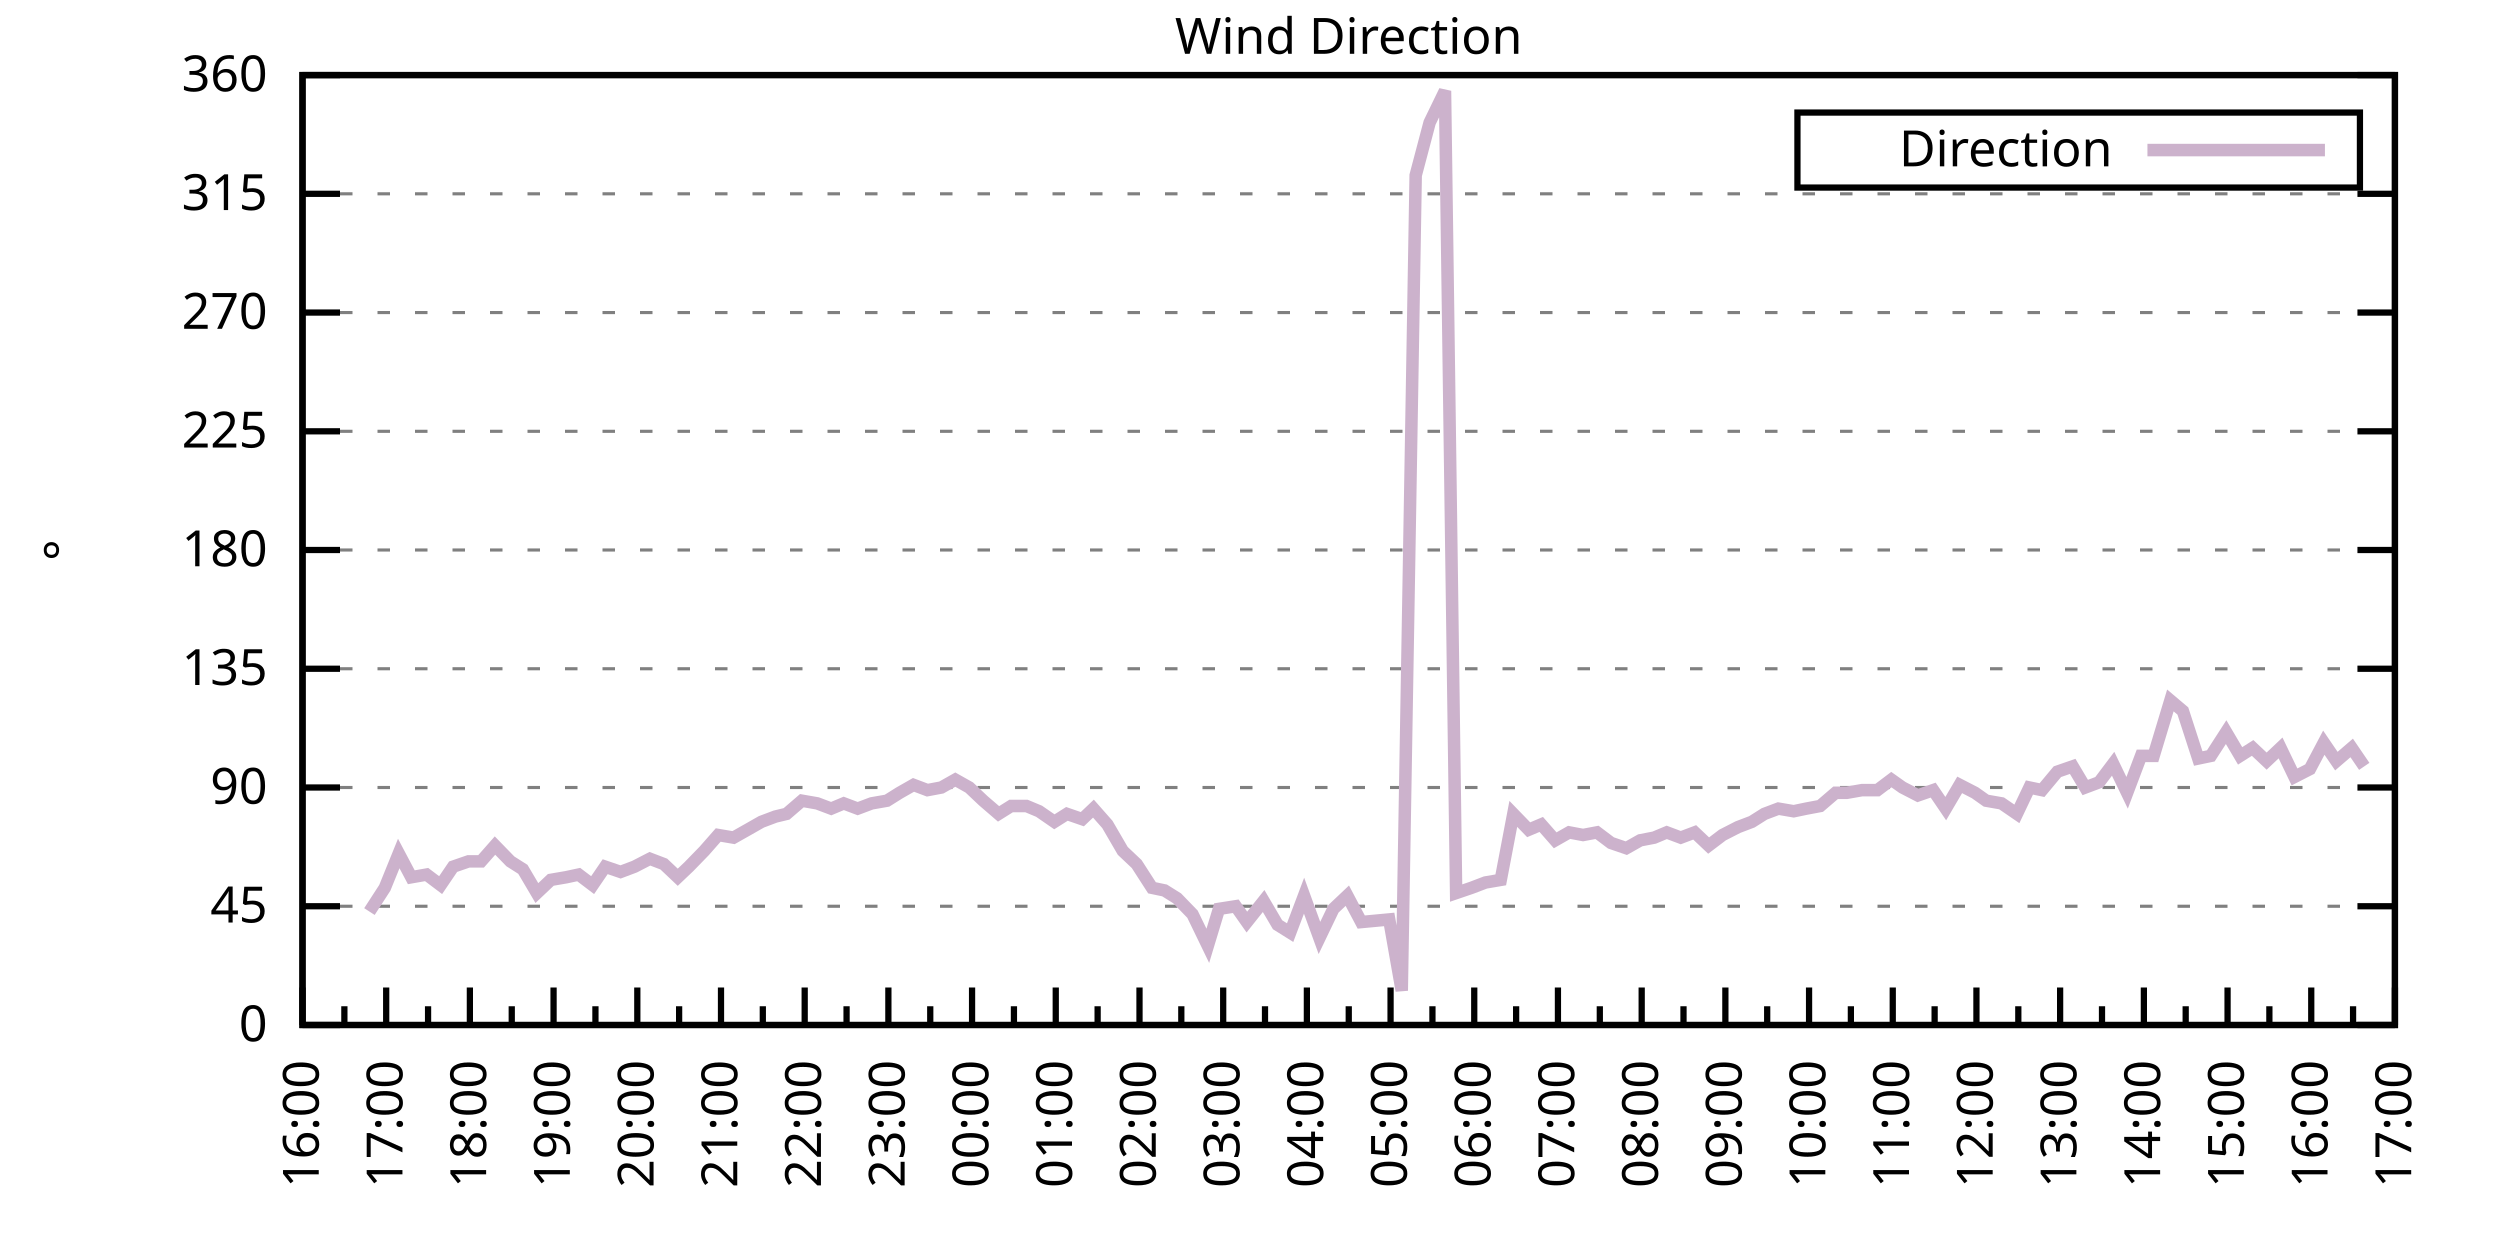
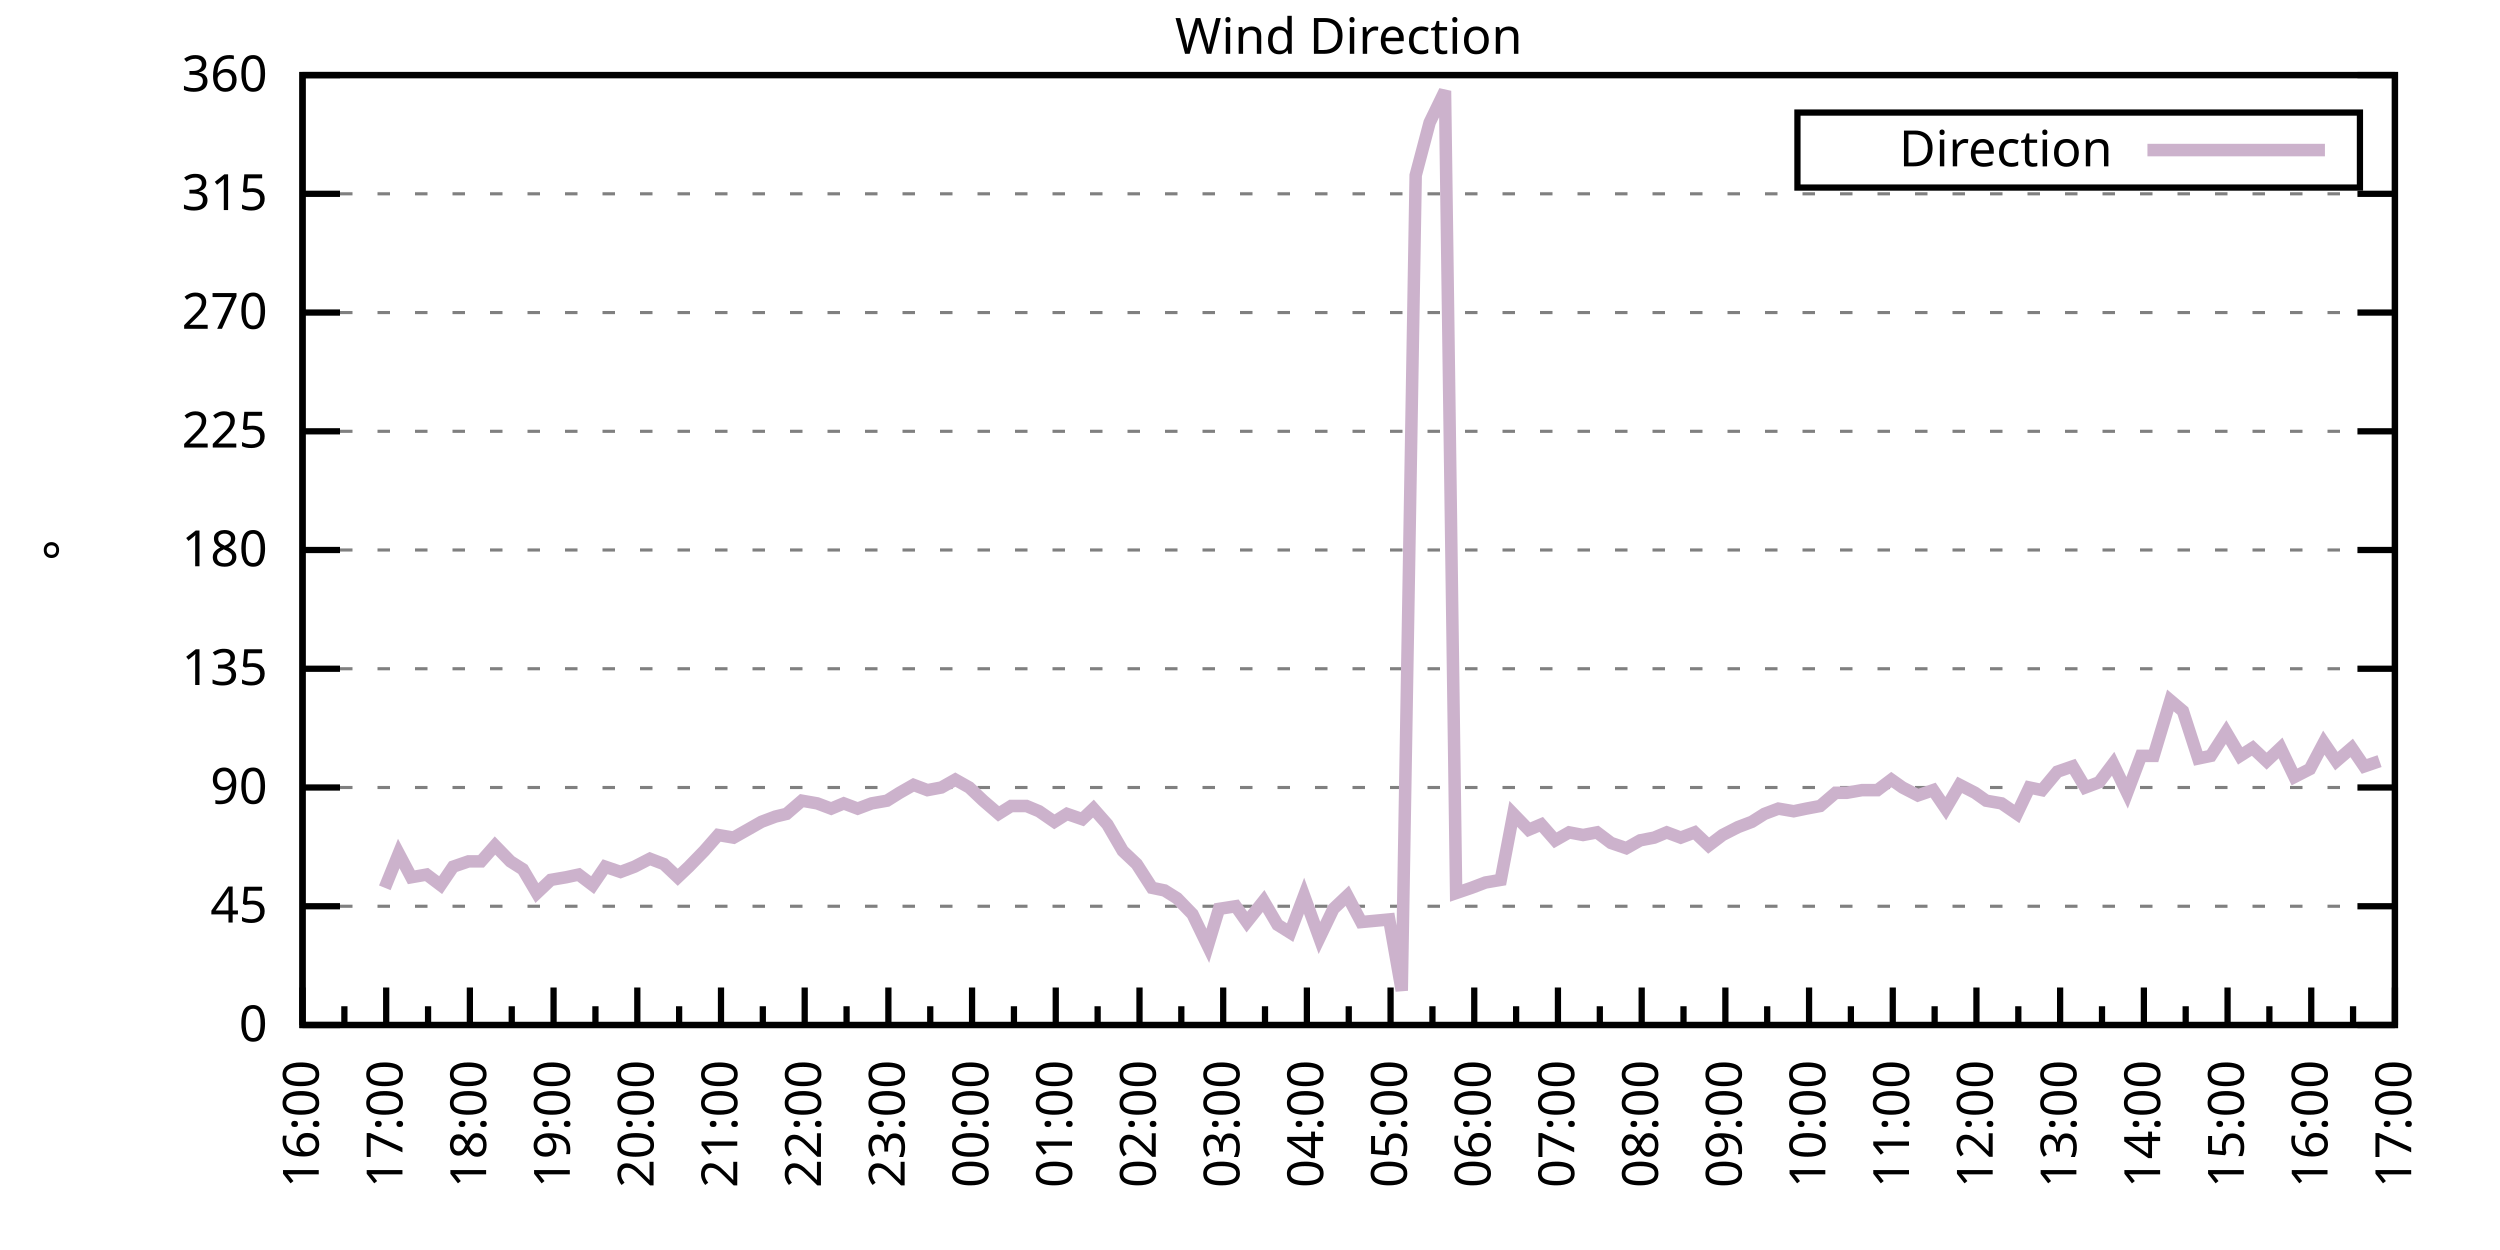
<svg xmlns="http://www.w3.org/2000/svg" xmlns:xlink="http://www.w3.org/1999/xlink" width="400" height="200" viewBox="0 0 400 200">
  <g id="gnuplot_canvas">
    <rect x="0" y="0" width="400" height="200" fill="none" />
    <defs>
      <circle id="gpDot" r="0.5" stroke-width="0.5" stroke="currentColor" />
      <path id="gpPt0" stroke-width="0.333" stroke="currentColor" d="M-1,0 h2 M0,-1 v2" />
      <path id="gpPt1" stroke-width="0.333" stroke="currentColor" d="M-1,-1 L1,1 M1,-1 L-1,1" />
      <path id="gpPt2" stroke-width="0.333" stroke="currentColor" d="M-1,0 L1,0 M0,-1 L0,1 M-1,-1 L1,1 M-1,1 L1,-1" />
      <rect id="gpPt3" stroke-width="0.333" stroke="currentColor" x="-1" y="-1" width="2" height="2" />
      <rect id="gpPt4" stroke-width="0.333" stroke="currentColor" fill="currentColor" x="-1" y="-1" width="2" height="2" />
      <circle id="gpPt5" stroke-width="0.333" stroke="currentColor" cx="0" cy="0" r="1" />
      <use xlink:href="#gpPt5" id="gpPt6" fill="currentColor" stroke="none" />
      <path id="gpPt7" stroke-width="0.333" stroke="currentColor" d="M0,-1.33 L-1.33,0.67 L1.33,0.67 z" />
      <use xlink:href="#gpPt7" id="gpPt8" fill="currentColor" stroke="none" />
      <use xlink:href="#gpPt7" id="gpPt9" stroke="currentColor" transform="rotate(180)" />
      <use xlink:href="#gpPt9" id="gpPt10" fill="currentColor" stroke="none" />
      <use xlink:href="#gpPt3" id="gpPt11" stroke="currentColor" transform="rotate(45)" />
      <use xlink:href="#gpPt11" id="gpPt12" fill="currentColor" stroke="none" />
      <path id="gpPt13" stroke-width="0.333" stroke="currentColor" d="M0,1.330 L1.265,0.411 L0.782,-1.067 L-0.782,-1.076 L-1.265,0.411 z" />
      <use xlink:href="#gpPt13" id="gpPt14" fill="currentColor" stroke="none" />
      <filter id="textbox" filterUnits="objectBoundingBox" x="0" y="0" height="1" width="1">
        <feFlood flood-color="white" flood-opacity="1" result="bgnd" />
        <feComposite in="SourceGraphic" in2="bgnd" operator="atop" />
      </filter>
      <filter id="greybox" filterUnits="objectBoundingBox" x="0" y="0" height="1" width="1">
        <feFlood flood-color="lightgrey" flood-opacity="1" result="grey" />
        <feComposite in="SourceGraphic" in2="grey" operator="atop" />
      </filter>
    </defs>
    <g fill="none" color="white" stroke="currentColor" stroke-width="1.00" stroke-linecap="butt" stroke-linejoin="miter">
</g>
    <g fill="none" color="black" stroke="currentColor" stroke-width="1.00" stroke-linecap="butt" stroke-linejoin="miter">
      <g stroke="none" shape-rendering="crispEdges">
        <polygon fill="rgb(255, 255, 255)" points="48.40,164.00 383.18,164.00 383.18,12.02 48.40,12.02 " />
      </g>
    </g>
    <g fill="none" color="black" stroke="currentColor" stroke-width="1.00" stroke-linecap="butt" stroke-linejoin="miter">
</g>
    <g fill="none" color="black" stroke="black" stroke-width="0.50" stroke-linecap="butt" stroke-linejoin="miter">
</g>
    <g fill="none" color="gray" stroke="currentColor" stroke-width="0.50" stroke-linecap="butt" stroke-linejoin="miter">
      <path stroke="gray" stroke-dasharray="2,4" class="gridline" d="M48.40,164.00 L383.19,164.00  " />
    </g>
    <g fill="none" color="gray" stroke="gray" stroke-width="1.00" stroke-linecap="butt" stroke-linejoin="miter">
</g>
    <g fill="none" color="black" stroke="currentColor" stroke-width="1.00" stroke-linecap="butt" stroke-linejoin="miter">
      <path stroke="black" d="M48.40,164.00 L54.40,164.00 M383.19,164.00 L377.19,164.00  " />
      <g transform="translate(42.80,166.60)" stroke="none" fill="black" font-family="Sans" font-size="8.00" text-anchor="end">
        <text>
          <tspan font-family="Sans"> 0</tspan>
        </text>
      </g>
    </g>
    <g fill="none" color="black" stroke="currentColor" stroke-width="1.00" stroke-linecap="butt" stroke-linejoin="miter">
</g>
    <g fill="none" color="black" stroke="black" stroke-width="0.50" stroke-linecap="butt" stroke-linejoin="miter">
</g>
    <g fill="none" color="gray" stroke="currentColor" stroke-width="0.50" stroke-linecap="butt" stroke-linejoin="miter">
      <path stroke="gray" stroke-dasharray="2,4" class="gridline" d="M48.40,145.00 L383.19,145.00  " />
    </g>
    <g fill="none" color="gray" stroke="gray" stroke-width="1.00" stroke-linecap="butt" stroke-linejoin="miter">
</g>
    <g fill="none" color="black" stroke="currentColor" stroke-width="1.00" stroke-linecap="butt" stroke-linejoin="miter">
      <path stroke="black" d="M48.40,145.00 L54.40,145.00 M383.19,145.00 L377.19,145.00  " />
      <g transform="translate(42.80,147.60)" stroke="none" fill="black" font-family="Sans" font-size="8.00" text-anchor="end">
        <text>
          <tspan font-family="Sans"> 45</tspan>
        </text>
      </g>
    </g>
    <g fill="none" color="black" stroke="currentColor" stroke-width="1.00" stroke-linecap="butt" stroke-linejoin="miter">
</g>
    <g fill="none" color="black" stroke="black" stroke-width="0.50" stroke-linecap="butt" stroke-linejoin="miter">
</g>
    <g fill="none" color="gray" stroke="currentColor" stroke-width="0.50" stroke-linecap="butt" stroke-linejoin="miter">
      <path stroke="gray" stroke-dasharray="2,4" class="gridline" d="M48.40,126.00 L383.19,126.00  " />
    </g>
    <g fill="none" color="gray" stroke="gray" stroke-width="1.00" stroke-linecap="butt" stroke-linejoin="miter">
</g>
    <g fill="none" color="black" stroke="currentColor" stroke-width="1.00" stroke-linecap="butt" stroke-linejoin="miter">
      <path stroke="black" d="M48.40,126.00 L54.40,126.00 M383.19,126.00 L377.19,126.00  " />
      <g transform="translate(42.80,128.60)" stroke="none" fill="black" font-family="Sans" font-size="8.00" text-anchor="end">
        <text>
          <tspan font-family="Sans"> 90</tspan>
        </text>
      </g>
    </g>
    <g fill="none" color="black" stroke="currentColor" stroke-width="1.00" stroke-linecap="butt" stroke-linejoin="miter">
</g>
    <g fill="none" color="black" stroke="black" stroke-width="0.50" stroke-linecap="butt" stroke-linejoin="miter">
</g>
    <g fill="none" color="gray" stroke="currentColor" stroke-width="0.50" stroke-linecap="butt" stroke-linejoin="miter">
      <path stroke="gray" stroke-dasharray="2,4" class="gridline" d="M48.40,107.00 L383.19,107.00  " />
    </g>
    <g fill="none" color="gray" stroke="gray" stroke-width="1.00" stroke-linecap="butt" stroke-linejoin="miter">
</g>
    <g fill="none" color="black" stroke="currentColor" stroke-width="1.00" stroke-linecap="butt" stroke-linejoin="miter">
      <path stroke="black" d="M48.40,107.00 L54.40,107.00 M383.19,107.00 L377.19,107.00  " />
      <g transform="translate(42.80,109.60)" stroke="none" fill="black" font-family="Sans" font-size="8.00" text-anchor="end">
        <text>
          <tspan font-family="Sans"> 135</tspan>
        </text>
      </g>
    </g>
    <g fill="none" color="black" stroke="currentColor" stroke-width="1.00" stroke-linecap="butt" stroke-linejoin="miter">
</g>
    <g fill="none" color="black" stroke="black" stroke-width="0.50" stroke-linecap="butt" stroke-linejoin="miter">
</g>
    <g fill="none" color="gray" stroke="currentColor" stroke-width="0.50" stroke-linecap="butt" stroke-linejoin="miter">
      <path stroke="gray" stroke-dasharray="2,4" class="gridline" d="M48.40,88.00 L383.19,88.00  " />
    </g>
    <g fill="none" color="gray" stroke="gray" stroke-width="1.00" stroke-linecap="butt" stroke-linejoin="miter">
</g>
    <g fill="none" color="black" stroke="currentColor" stroke-width="1.00" stroke-linecap="butt" stroke-linejoin="miter">
      <path stroke="black" d="M48.40,88.00 L54.40,88.00 M383.19,88.00 L377.19,88.00  " />
      <g transform="translate(42.80,90.60)" stroke="none" fill="black" font-family="Sans" font-size="8.00" text-anchor="end">
        <text>
          <tspan font-family="Sans"> 180</tspan>
        </text>
      </g>
    </g>
    <g fill="none" color="black" stroke="currentColor" stroke-width="1.00" stroke-linecap="butt" stroke-linejoin="miter">
</g>
    <g fill="none" color="black" stroke="black" stroke-width="0.50" stroke-linecap="butt" stroke-linejoin="miter">
</g>
    <g fill="none" color="gray" stroke="currentColor" stroke-width="0.50" stroke-linecap="butt" stroke-linejoin="miter">
      <path stroke="gray" stroke-dasharray="2,4" class="gridline" d="M48.40,69.01 L383.19,69.01  " />
    </g>
    <g fill="none" color="gray" stroke="gray" stroke-width="1.00" stroke-linecap="butt" stroke-linejoin="miter">
</g>
    <g fill="none" color="black" stroke="currentColor" stroke-width="1.00" stroke-linecap="butt" stroke-linejoin="miter">
      <path stroke="black" d="M48.40,69.01 L54.40,69.01 M383.19,69.01 L377.19,69.01  " />
      <g transform="translate(42.80,71.61)" stroke="none" fill="black" font-family="Sans" font-size="8.00" text-anchor="end">
        <text>
          <tspan font-family="Sans"> 225</tspan>
        </text>
      </g>
    </g>
    <g fill="none" color="black" stroke="currentColor" stroke-width="1.00" stroke-linecap="butt" stroke-linejoin="miter">
</g>
    <g fill="none" color="black" stroke="black" stroke-width="0.50" stroke-linecap="butt" stroke-linejoin="miter">
</g>
    <g fill="none" color="gray" stroke="currentColor" stroke-width="0.50" stroke-linecap="butt" stroke-linejoin="miter">
      <path stroke="gray" stroke-dasharray="2,4" class="gridline" d="M48.40,50.01 L383.19,50.01  " />
    </g>
    <g fill="none" color="gray" stroke="gray" stroke-width="1.00" stroke-linecap="butt" stroke-linejoin="miter">
</g>
    <g fill="none" color="black" stroke="currentColor" stroke-width="1.00" stroke-linecap="butt" stroke-linejoin="miter">
      <path stroke="black" d="M48.40,50.01 L54.40,50.01 M383.19,50.01 L377.19,50.01  " />
      <g transform="translate(42.80,52.61)" stroke="none" fill="black" font-family="Sans" font-size="8.00" text-anchor="end">
        <text>
          <tspan font-family="Sans"> 270</tspan>
        </text>
      </g>
    </g>
    <g fill="none" color="black" stroke="currentColor" stroke-width="1.00" stroke-linecap="butt" stroke-linejoin="miter">
</g>
    <g fill="none" color="black" stroke="black" stroke-width="0.50" stroke-linecap="butt" stroke-linejoin="miter">
</g>
    <g fill="none" color="gray" stroke="currentColor" stroke-width="0.50" stroke-linecap="butt" stroke-linejoin="miter">
      <path stroke="gray" stroke-dasharray="2,4" class="gridline" d="M48.40,31.01 L383.19,31.01  " />
    </g>
    <g fill="none" color="gray" stroke="gray" stroke-width="1.00" stroke-linecap="butt" stroke-linejoin="miter">
</g>
    <g fill="none" color="black" stroke="currentColor" stroke-width="1.00" stroke-linecap="butt" stroke-linejoin="miter">
      <path stroke="black" d="M48.40,31.01 L54.40,31.01 M383.19,31.01 L377.19,31.01  " />
      <g transform="translate(42.80,33.61)" stroke="none" fill="black" font-family="Sans" font-size="8.00" text-anchor="end">
        <text>
          <tspan font-family="Sans"> 315</tspan>
        </text>
      </g>
    </g>
    <g fill="none" color="black" stroke="currentColor" stroke-width="1.00" stroke-linecap="butt" stroke-linejoin="miter">
</g>
    <g fill="none" color="black" stroke="black" stroke-width="0.50" stroke-linecap="butt" stroke-linejoin="miter">
</g>
    <g fill="none" color="gray" stroke="currentColor" stroke-width="0.50" stroke-linecap="butt" stroke-linejoin="miter">
      <path stroke="gray" stroke-dasharray="2,4" class="gridline" d="M48.40,12.01 L383.19,12.01  " />
    </g>
    <g fill="none" color="gray" stroke="gray" stroke-width="1.00" stroke-linecap="butt" stroke-linejoin="miter">
</g>
    <g fill="none" color="black" stroke="currentColor" stroke-width="1.00" stroke-linecap="butt" stroke-linejoin="miter">
      <path stroke="black" d="M48.40,12.01 L54.40,12.01 M383.19,12.01 L377.19,12.01  " />
      <g transform="translate(42.80,14.61)" stroke="none" fill="black" font-family="Sans" font-size="8.00" text-anchor="end">
        <text>
          <tspan font-family="Sans"> 360</tspan>
        </text>
      </g>
    </g>
    <g fill="none" color="black" stroke="currentColor" stroke-width="1.00" stroke-linecap="butt" stroke-linejoin="miter">
      <path stroke="black" d="M48.40,164.00 L48.40,158.00  " />
      <g transform="translate(51.00,169.60) rotate(270)" stroke="none" fill="black" font-family="Sans" font-size="8.00" text-anchor="end">
        <text>
          <tspan font-family="Sans">16:00</tspan>
        </text>
      </g>
    </g>
    <g fill="none" color="black" stroke="currentColor" stroke-width="1.00" stroke-linecap="butt" stroke-linejoin="miter">
      <path stroke="black" d="M55.10,164.00 L55.10,161.00 M61.79,164.00 L61.79,158.00  " />
      <g transform="translate(64.39,169.60) rotate(270)" stroke="none" fill="black" font-family="Sans" font-size="8.00" text-anchor="end">
        <text>
          <tspan font-family="Sans">17:00</tspan>
        </text>
      </g>
    </g>
    <g fill="none" color="black" stroke="currentColor" stroke-width="1.00" stroke-linecap="butt" stroke-linejoin="miter">
      <path stroke="black" d="M68.49,164.00 L68.49,161.00 M75.18,164.00 L75.18,158.00  " />
      <g transform="translate(77.78,169.60) rotate(270)" stroke="none" fill="black" font-family="Sans" font-size="8.00" text-anchor="end">
        <text>
          <tspan font-family="Sans">18:00</tspan>
        </text>
      </g>
    </g>
    <g fill="none" color="black" stroke="currentColor" stroke-width="1.00" stroke-linecap="butt" stroke-linejoin="miter">
      <path stroke="black" d="M81.88,164.00 L81.88,161.00 M88.57,164.00 L88.57,158.00  " />
      <g transform="translate(91.17,169.60) rotate(270)" stroke="none" fill="black" font-family="Sans" font-size="8.00" text-anchor="end">
        <text>
          <tspan font-family="Sans">19:00</tspan>
        </text>
      </g>
    </g>
    <g fill="none" color="black" stroke="currentColor" stroke-width="1.00" stroke-linecap="butt" stroke-linejoin="miter">
      <path stroke="black" d="M95.27,164.00 L95.27,161.00 M101.97,164.00 L101.97,158.00  " />
      <g transform="translate(104.57,169.60) rotate(270)" stroke="none" fill="black" font-family="Sans" font-size="8.00" text-anchor="end">
        <text>
          <tspan font-family="Sans">20:00</tspan>
        </text>
      </g>
    </g>
    <g fill="none" color="black" stroke="currentColor" stroke-width="1.00" stroke-linecap="butt" stroke-linejoin="miter">
      <path stroke="black" d="M108.66,164.00 L108.66,161.00 M115.36,164.00 L115.36,158.00  " />
      <g transform="translate(117.96,169.60) rotate(270)" stroke="none" fill="black" font-family="Sans" font-size="8.00" text-anchor="end">
        <text>
          <tspan font-family="Sans">21:00</tspan>
        </text>
      </g>
    </g>
    <g fill="none" color="black" stroke="currentColor" stroke-width="1.00" stroke-linecap="butt" stroke-linejoin="miter">
      <path stroke="black" d="M122.05,164.00 L122.05,161.00 M128.75,164.00 L128.75,158.00  " />
      <g transform="translate(131.35,169.60) rotate(270)" stroke="none" fill="black" font-family="Sans" font-size="8.00" text-anchor="end">
        <text>
          <tspan font-family="Sans">22:00</tspan>
        </text>
      </g>
    </g>
    <g fill="none" color="black" stroke="currentColor" stroke-width="1.00" stroke-linecap="butt" stroke-linejoin="miter">
      <path stroke="black" d="M135.45,164.00 L135.45,161.00 M142.14,164.00 L142.14,158.00  " />
      <g transform="translate(144.74,169.60) rotate(270)" stroke="none" fill="black" font-family="Sans" font-size="8.00" text-anchor="end">
        <text>
          <tspan font-family="Sans">23:00</tspan>
        </text>
      </g>
    </g>
    <g fill="none" color="black" stroke="currentColor" stroke-width="1.00" stroke-linecap="butt" stroke-linejoin="miter">
      <path stroke="black" d="M148.84,164.00 L148.84,161.00 M155.53,164.00 L155.53,158.00  " />
      <g transform="translate(158.13,169.60) rotate(270)" stroke="none" fill="black" font-family="Sans" font-size="8.00" text-anchor="end">
        <text>
          <tspan font-family="Sans">00:00</tspan>
        </text>
      </g>
    </g>
    <g fill="none" color="black" stroke="currentColor" stroke-width="1.00" stroke-linecap="butt" stroke-linejoin="miter">
      <path stroke="black" d="M162.23,164.00 L162.23,161.00 M168.92,164.00 L168.92,158.00  " />
      <g transform="translate(171.52,169.60) rotate(270)" stroke="none" fill="black" font-family="Sans" font-size="8.00" text-anchor="end">
        <text>
          <tspan font-family="Sans">01:00</tspan>
        </text>
      </g>
    </g>
    <g fill="none" color="black" stroke="currentColor" stroke-width="1.00" stroke-linecap="butt" stroke-linejoin="miter">
      <path stroke="black" d="M175.62,164.00 L175.62,161.00 M182.32,164.00 L182.32,158.00  " />
      <g transform="translate(184.92,169.60) rotate(270)" stroke="none" fill="black" font-family="Sans" font-size="8.00" text-anchor="end">
        <text>
          <tspan font-family="Sans">02:00</tspan>
        </text>
      </g>
    </g>
    <g fill="none" color="black" stroke="currentColor" stroke-width="1.00" stroke-linecap="butt" stroke-linejoin="miter">
      <path stroke="black" d="M189.01,164.00 L189.01,161.00 M195.71,164.00 L195.71,158.00  " />
      <g transform="translate(198.31,169.60) rotate(270)" stroke="none" fill="black" font-family="Sans" font-size="8.00" text-anchor="end">
        <text>
          <tspan font-family="Sans">03:00</tspan>
        </text>
      </g>
    </g>
    <g fill="none" color="black" stroke="currentColor" stroke-width="1.00" stroke-linecap="butt" stroke-linejoin="miter">
      <path stroke="black" d="M202.40,164.00 L202.40,161.00 M209.10,164.00 L209.10,158.00  " />
      <g transform="translate(211.70,169.60) rotate(270)" stroke="none" fill="black" font-family="Sans" font-size="8.00" text-anchor="end">
        <text>
          <tspan font-family="Sans">04:00</tspan>
        </text>
      </g>
    </g>
    <g fill="none" color="black" stroke="currentColor" stroke-width="1.00" stroke-linecap="butt" stroke-linejoin="miter">
      <path stroke="black" d="M215.80,164.00 L215.80,161.00 M222.49,164.00 L222.49,158.00  " />
      <g transform="translate(225.09,169.60) rotate(270)" stroke="none" fill="black" font-family="Sans" font-size="8.00" text-anchor="end">
        <text>
          <tspan font-family="Sans">05:00</tspan>
        </text>
      </g>
    </g>
    <g fill="none" color="black" stroke="currentColor" stroke-width="1.00" stroke-linecap="butt" stroke-linejoin="miter">
      <path stroke="black" d="M229.19,164.00 L229.19,161.00 M235.88,164.00 L235.88,158.00  " />
      <g transform="translate(238.48,169.60) rotate(270)" stroke="none" fill="black" font-family="Sans" font-size="8.00" text-anchor="end">
        <text>
          <tspan font-family="Sans">06:00</tspan>
        </text>
      </g>
    </g>
    <g fill="none" color="black" stroke="currentColor" stroke-width="1.00" stroke-linecap="butt" stroke-linejoin="miter">
      <path stroke="black" d="M242.58,164.00 L242.58,161.00 M249.27,164.00 L249.27,158.00  " />
      <g transform="translate(251.87,169.60) rotate(270)" stroke="none" fill="black" font-family="Sans" font-size="8.00" text-anchor="end">
        <text>
          <tspan font-family="Sans">07:00</tspan>
        </text>
      </g>
    </g>
    <g fill="none" color="black" stroke="currentColor" stroke-width="1.00" stroke-linecap="butt" stroke-linejoin="miter">
      <path stroke="black" d="M255.97,164.00 L255.97,161.00 M262.67,164.00 L262.67,158.00  " />
      <g transform="translate(265.27,169.60) rotate(270)" stroke="none" fill="black" font-family="Sans" font-size="8.00" text-anchor="end">
        <text>
          <tspan font-family="Sans">08:00</tspan>
        </text>
      </g>
    </g>
    <g fill="none" color="black" stroke="currentColor" stroke-width="1.00" stroke-linecap="butt" stroke-linejoin="miter">
      <path stroke="black" d="M269.36,164.00 L269.36,161.00 M276.06,164.00 L276.06,158.00  " />
      <g transform="translate(278.66,169.60) rotate(270)" stroke="none" fill="black" font-family="Sans" font-size="8.00" text-anchor="end">
        <text>
          <tspan font-family="Sans">09:00</tspan>
        </text>
      </g>
    </g>
    <g fill="none" color="black" stroke="currentColor" stroke-width="1.00" stroke-linecap="butt" stroke-linejoin="miter">
      <path stroke="black" d="M282.75,164.00 L282.75,161.00 M289.45,164.00 L289.45,158.00  " />
      <g transform="translate(292.05,169.60) rotate(270)" stroke="none" fill="black" font-family="Sans" font-size="8.00" text-anchor="end">
        <text>
          <tspan font-family="Sans">10:00</tspan>
        </text>
      </g>
    </g>
    <g fill="none" color="black" stroke="currentColor" stroke-width="1.00" stroke-linecap="butt" stroke-linejoin="miter">
      <path stroke="black" d="M296.14,164.00 L296.14,161.00 M302.84,164.00 L302.84,158.00  " />
      <g transform="translate(305.44,169.60) rotate(270)" stroke="none" fill="black" font-family="Sans" font-size="8.00" text-anchor="end">
        <text>
          <tspan font-family="Sans">11:00</tspan>
        </text>
      </g>
    </g>
    <g fill="none" color="black" stroke="currentColor" stroke-width="1.00" stroke-linecap="butt" stroke-linejoin="miter">
      <path stroke="black" d="M309.54,164.00 L309.54,161.00 M316.23,164.00 L316.23,158.00  " />
      <g transform="translate(318.83,169.60) rotate(270)" stroke="none" fill="black" font-family="Sans" font-size="8.00" text-anchor="end">
        <text>
          <tspan font-family="Sans">12:00</tspan>
        </text>
      </g>
    </g>
    <g fill="none" color="black" stroke="currentColor" stroke-width="1.00" stroke-linecap="butt" stroke-linejoin="miter">
      <path stroke="black" d="M322.93,164.00 L322.93,161.00 M329.62,164.00 L329.62,158.00  " />
      <g transform="translate(332.22,169.60) rotate(270)" stroke="none" fill="black" font-family="Sans" font-size="8.00" text-anchor="end">
        <text>
          <tspan font-family="Sans">13:00</tspan>
        </text>
      </g>
    </g>
    <g fill="none" color="black" stroke="currentColor" stroke-width="1.00" stroke-linecap="butt" stroke-linejoin="miter">
      <path stroke="black" d="M336.32,164.00 L336.32,161.00 M343.02,164.00 L343.02,158.00  " />
      <g transform="translate(345.62,169.60) rotate(270)" stroke="none" fill="black" font-family="Sans" font-size="8.00" text-anchor="end">
        <text>
          <tspan font-family="Sans">14:00</tspan>
        </text>
      </g>
    </g>
    <g fill="none" color="black" stroke="currentColor" stroke-width="1.00" stroke-linecap="butt" stroke-linejoin="miter">
      <path stroke="black" d="M349.71,164.00 L349.71,161.00 M356.41,164.00 L356.41,158.00  " />
      <g transform="translate(359.01,169.60) rotate(270)" stroke="none" fill="black" font-family="Sans" font-size="8.00" text-anchor="end">
        <text>
          <tspan font-family="Sans">15:00</tspan>
        </text>
      </g>
    </g>
    <g fill="none" color="black" stroke="currentColor" stroke-width="1.00" stroke-linecap="butt" stroke-linejoin="miter">
      <path stroke="black" d="M363.10,164.00 L363.10,161.00 M369.80,164.00 L369.80,158.00  " />
      <g transform="translate(372.40,169.60) rotate(270)" stroke="none" fill="black" font-family="Sans" font-size="8.00" text-anchor="end">
        <text>
          <tspan font-family="Sans">16:00</tspan>
        </text>
      </g>
    </g>
    <g fill="none" color="black" stroke="currentColor" stroke-width="1.00" stroke-linecap="butt" stroke-linejoin="miter">
      <path stroke="black" d="M376.49,164.00 L376.49,161.00 M383.19,164.00 L383.19,158.00  " />
      <g transform="translate(385.79,169.60) rotate(270)" stroke="none" fill="black" font-family="Sans" font-size="8.00" text-anchor="end">
        <text>
          <tspan font-family="Sans">17:00</tspan>
        </text>
      </g>
    </g>
    <g fill="none" color="black" stroke="currentColor" stroke-width="1.00" stroke-linecap="butt" stroke-linejoin="miter">
</g>
    <g fill="none" color="black" stroke="currentColor" stroke-width="1.00" stroke-linecap="butt" stroke-linejoin="miter">
      <path stroke="black" d="M48.40,12.01 L48.40,164.00 L383.19,164.00 L383.19,12.01 L48.40,12.01 Z  " />
    </g>
    <g fill="none" color="black" stroke="currentColor" stroke-width="1.00" stroke-linecap="butt" stroke-linejoin="miter">
      <g transform="translate(12.80,88.01) rotate(270)" stroke="none" fill="black" font-family="Sans" font-size="8.00" text-anchor="middle">
        <text>
          <tspan font-family="Sans">°</tspan>
        </text>
      </g>
    </g>
    <g fill="none" color="black" stroke="currentColor" stroke-width="1.00" stroke-linecap="butt" stroke-linejoin="miter">
</g>
    <g fill="none" color="black" stroke="currentColor" stroke-width="1.00" stroke-linecap="butt" stroke-linejoin="miter">
      <path stroke="black" d="M287.59,30.01 L287.59,18.01 L377.59,18.01 L377.59,30.01 L287.59,30.01 Z  " />
    </g>
    <g id="Wind_direction_plot_1">
      <g fill="none" color="white" stroke="black" stroke-width="2.00" stroke-linecap="butt" stroke-linejoin="miter">
</g>
      <g fill="none" color="black" stroke="currentColor" stroke-width="2.00" stroke-linecap="butt" stroke-linejoin="miter">
        <g transform="translate(337.99,26.61)" stroke="none" fill="black" font-family="Sans" font-size="8.00" text-anchor="end">
          <text>
            <tspan font-family="Sans">Direction</tspan>
          </text>
        </g>
      </g>
      <g fill="none" color="black" stroke="currentColor" stroke-width="2.00" stroke-linecap="butt" stroke-linejoin="miter">
-         <path stroke="rgb(204, 178, 204)" d="M343.59,24.01 L371.99,24.01 M59.11,145.85 L61.57,142.05 L63.80,136.56 L65.81,140.36 L68.26,139.93 L70.50,141.62   L72.50,138.67 L74.96,137.82 L76.97,137.82 L79.20,135.29 L81.66,137.82 L83.66,139.09 L85.90,142.89 L88.13,140.78   L90.58,140.36 L92.59,139.93 L94.82,141.62 L96.83,138.67 L99.29,139.51 L101.52,138.67 L103.98,137.40 L106.21,138.25   L108.44,140.36 L110.22,138.67 L112.68,136.14 L114.91,133.60 L117.37,134.02 L119.60,132.76 L121.83,131.49 L124.06,130.65   L125.85,130.22 L128.30,128.11 L130.76,128.54 L132.99,129.38 L135.00,128.54 L137.23,129.38 L139.46,128.54 L141.92,128.11   L143.93,126.85 L146.16,125.58 L148.39,126.42 L150.62,126.00 L152.85,124.74 L155.09,126.00 L157.32,128.11 L159.77,130.22   L161.78,128.96 L164.24,128.96 L166.25,129.80 L168.70,131.49 L170.71,130.22 L173.17,131.07 L174.95,129.38 L177.18,131.91   L179.64,136.14 L181.87,138.25 L184.32,142.05 L186.33,142.47 L188.34,143.73 L190.80,146.27 L193.25,151.33 L195.04,145.42   L197.72,145.00 L199.50,147.53 L202.18,144.16 L204.41,147.96 L206.42,149.22 L208.65,143.31 L211.11,150.07 L213.34,145.42   L215.57,143.31 L217.80,147.53 L222.27,147.11 L224.28,158.51 L226.51,28.05 L228.74,19.61 L231.20,14.54 L232.98,142.89   L235.44,142.05 L237.67,141.20 L240.12,140.78 L242.13,130.22 L244.59,132.76 L246.60,131.91 L248.83,134.45 L251.06,133.18   L253.29,133.60 L255.52,133.18 L257.76,134.87 L260.21,135.71 L262.44,134.45 L264.67,134.02 L266.68,133.18 L268.92,134.02   L271.15,133.18 L273.38,135.29 L275.61,133.60 L278.07,132.34 L280.30,131.49 L282.31,130.22 L284.54,129.38 L286.99,129.80   L289.00,129.38 L291.23,128.96 L293.69,126.85 L295.48,126.85 L297.93,126.42 L300.39,126.42 L302.62,124.74 L304.40,126.00   L306.86,127.27 L309.31,126.42 L311.32,129.38 L313.55,125.58 L316.01,126.85 L317.79,128.11 L320.25,128.54 L322.70,130.22   L324.71,126.00 L326.72,126.42 L329.18,123.47 L331.63,122.62 L333.64,126.00 L335.87,125.16 L338.10,122.20 L340.34,126.85   L342.57,120.94 L344.58,120.94 L347.26,112.07 L349.26,113.76 L351.72,121.36 L353.73,120.94 L356.18,117.14 L358.42,120.94   L360.42,119.67 L362.66,121.78 L364.89,119.67 L367.12,124.31 L369.58,123.05 L371.81,118.83 L373.82,121.78 L376.27,119.67   L378.28,122.62  " />
+         <path stroke="rgb(204, 178, 204)" d="M343.59,24.01 L371.99,24.01 M61.57,142.05 L63.80,136.56 L65.81,140.36 L68.26,139.93 L70.50,141.62 L72.50,138.67   L74.96,137.82 L76.97,137.82 L79.20,135.29 L81.66,137.82 L83.66,139.09 L85.90,142.89 L88.13,140.78 L90.58,140.36   L92.59,139.93 L94.82,141.62 L96.83,138.67 L99.29,139.51 L101.52,138.67 L103.98,137.40 L106.21,138.25 L108.44,140.36   L110.22,138.67 L112.68,136.14 L114.91,133.60 L117.37,134.02 L119.60,132.76 L121.83,131.49 L124.06,130.65 L125.85,130.22   L128.30,128.11 L130.76,128.54 L132.99,129.38 L135.00,128.54 L137.23,129.38 L139.46,128.54 L141.92,128.11 L143.93,126.85   L146.16,125.58 L148.39,126.42 L150.62,126.00 L152.85,124.74 L155.09,126.00 L157.32,128.11 L159.77,130.22 L161.78,128.96   L164.24,128.96 L166.25,129.80 L168.70,131.49 L170.71,130.22 L173.17,131.07 L174.95,129.38 L177.18,131.91 L179.64,136.14   L181.87,138.25 L184.32,142.05 L186.33,142.47 L188.34,143.73 L190.80,146.27 L193.25,151.33 L195.04,145.42 L197.72,145.00   L199.50,147.53 L202.18,144.16 L204.41,147.96 L206.42,149.22 L208.65,143.31 L211.11,150.07 L213.34,145.42 L215.57,143.31   L217.80,147.53 L222.27,147.11 L224.28,158.51 L226.51,28.05 L228.74,19.61 L231.20,14.54 L232.98,142.89 L235.44,142.05   L237.67,141.20 L240.12,140.78 L242.13,130.22 L244.59,132.76 L246.60,131.91 L248.83,134.45 L251.06,133.18 L253.29,133.60   L255.52,133.18 L257.76,134.87 L260.21,135.71 L262.44,134.45 L264.67,134.02 L266.68,133.18 L268.92,134.02 L271.15,133.18   L273.38,135.29 L275.61,133.60 L278.07,132.34 L280.30,131.49 L282.31,130.22 L284.54,129.38 L286.99,129.80 L289.00,129.38   L291.23,128.96 L293.69,126.85 L295.48,126.85 L297.93,126.42 L300.39,126.42 L302.62,124.74 L304.40,126.00 L306.86,127.27   L309.31,126.42 L311.32,129.38 L313.55,125.58 L316.01,126.85 L317.79,128.11 L320.25,128.54 L322.70,130.22 L324.71,126.00   L326.72,126.42 L329.18,123.47 L331.63,122.62 L333.64,126.00 L335.87,125.16 L338.10,122.20 L340.34,126.85 L342.57,120.94   L344.58,120.94 L347.26,112.07 L349.26,113.76 L351.72,121.36 L353.73,120.94 L356.18,117.14 L358.42,120.94 L360.42,119.67   L362.66,121.78 L364.89,119.67 L367.12,124.31 L369.58,123.05 L371.81,118.83 L373.82,121.78 L376.27,119.67 L378.28,122.62   L380.73,121.78  " />
      </g>
    </g>
    <g fill="none" color="black" stroke="currentColor" stroke-width="2.00" stroke-linecap="butt" stroke-linejoin="miter">
</g>
    <g fill="none" color="black" stroke="black" stroke-width="1.00" stroke-linecap="butt" stroke-linejoin="miter">
</g>
    <g fill="none" color="black" stroke="currentColor" stroke-width="1.00" stroke-linecap="butt" stroke-linejoin="miter">
      <path stroke="black" d="M48.40,12.01 L48.40,164.00 L383.19,164.00 L383.19,12.01 L48.40,12.01 Z  " />
    </g>
    <g fill="none" color="black" stroke="currentColor" stroke-width="1.00" stroke-linecap="butt" stroke-linejoin="miter">
      <g transform="translate(215.79,8.61)" stroke="none" fill="black" font-family="Sans" font-size="8.00" text-anchor="middle">
        <text>
          <tspan font-family="Sans">Wind Direction</tspan>
        </text>
      </g>
    </g>
    <g fill="none" color="black" stroke="currentColor" stroke-width="1.00" stroke-linecap="butt" stroke-linejoin="miter">
</g>
  </g>
</svg>
